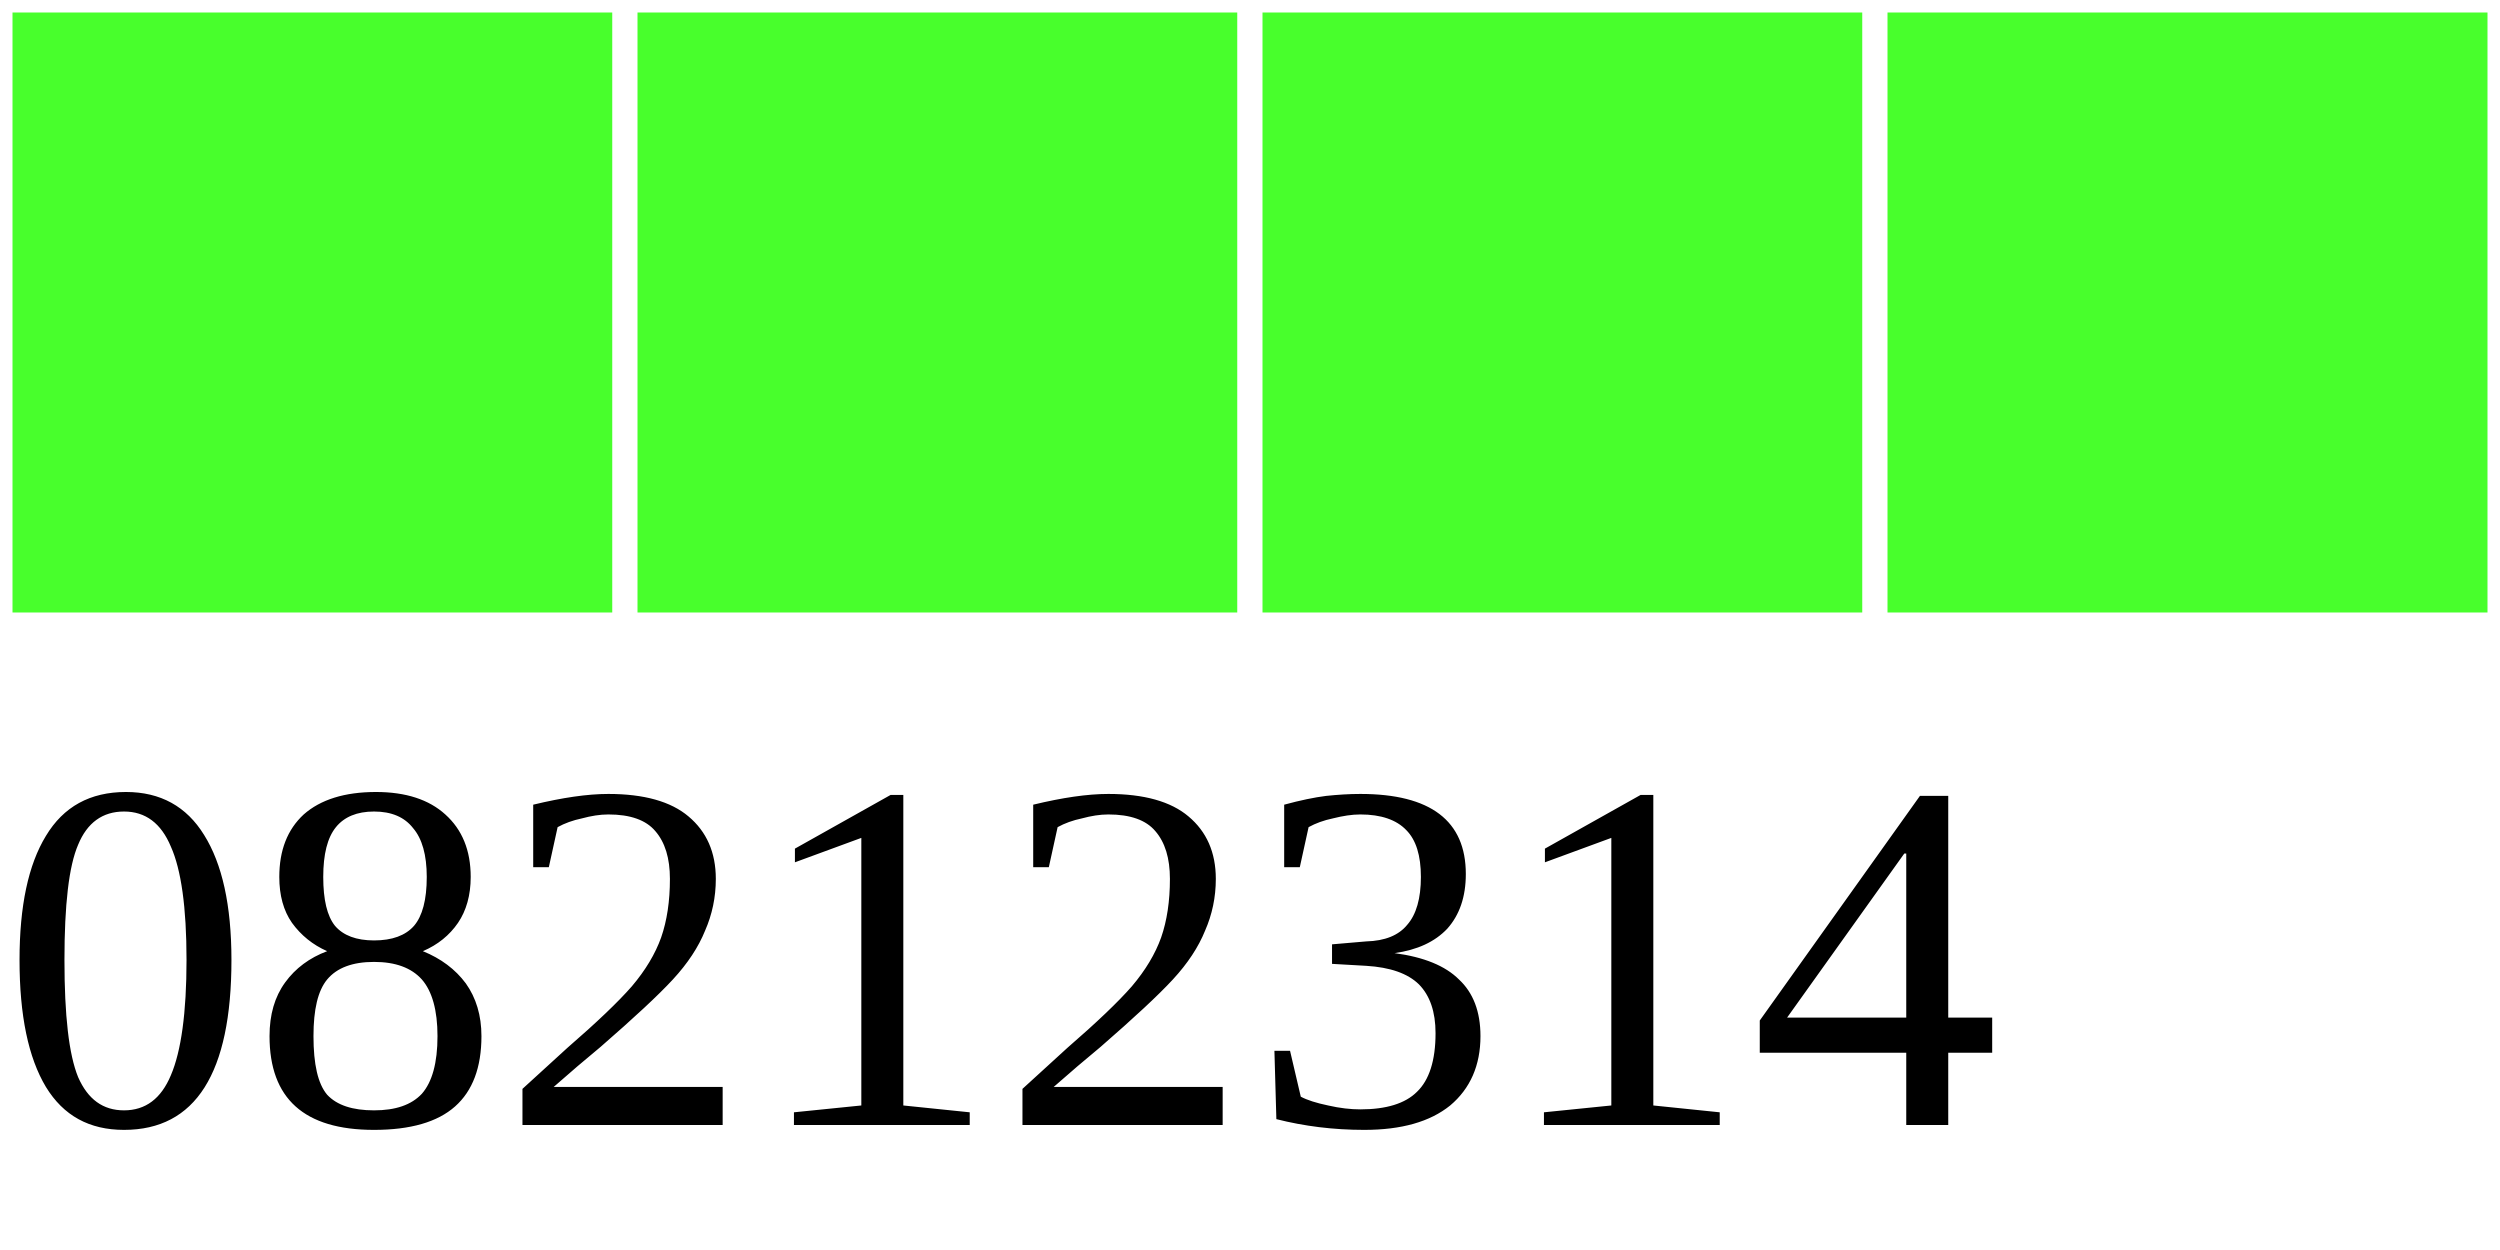
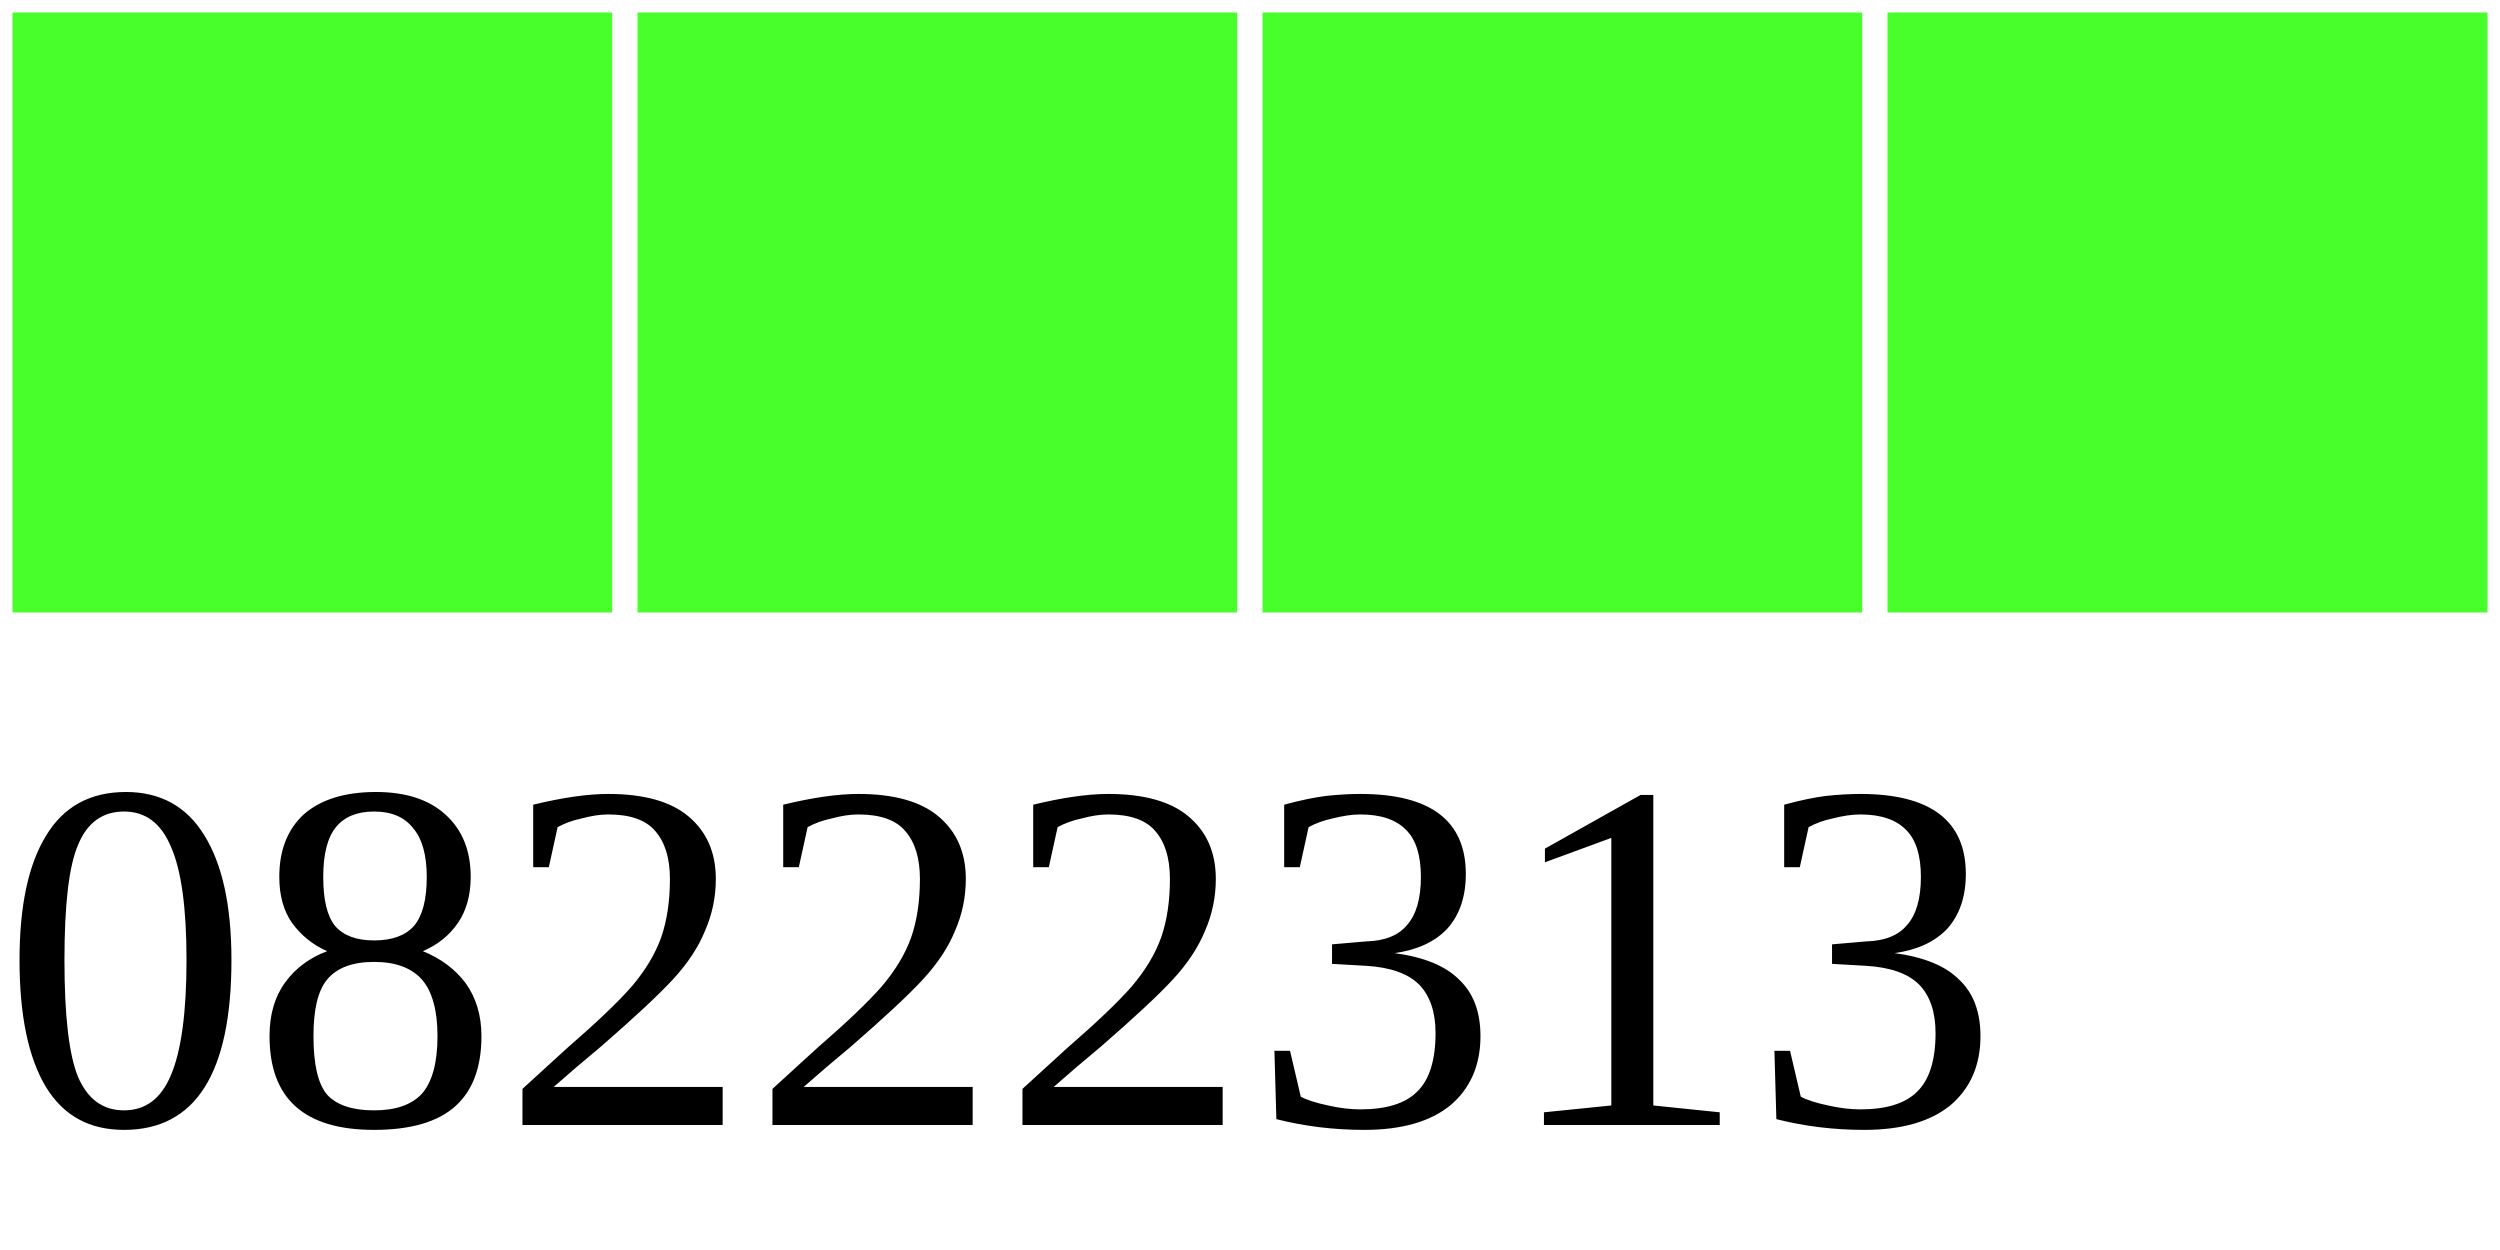
<svg xmlns="http://www.w3.org/2000/svg" width="40" height="20">
  <g>
    <rect width="10" height="10" style="fill:#48FF2C;stroke-width:0.4;stroke:rgb(255,255,255)" x="0" />
    <rect width="10" height="10" style="fill:#48FF2C;stroke-width:0.4;stroke:rgb(255,255,255)" x="10" />
    <rect width="10" height="10" style="fill:#48FF2C;stroke-width:0.4;stroke:rgb(255,255,255)" x="20" />
    <rect width="10" height="10" style="fill:#48FF2C;stroke-width:0.4;stroke:rgb(255,255,255)" x="30" />
-     <text x="0" y="18" fill="black" font-size="8">08212314</text>
+     <text x="0" y="18" fill="black" font-size="8">08222313</text>
  </g>
</svg>
